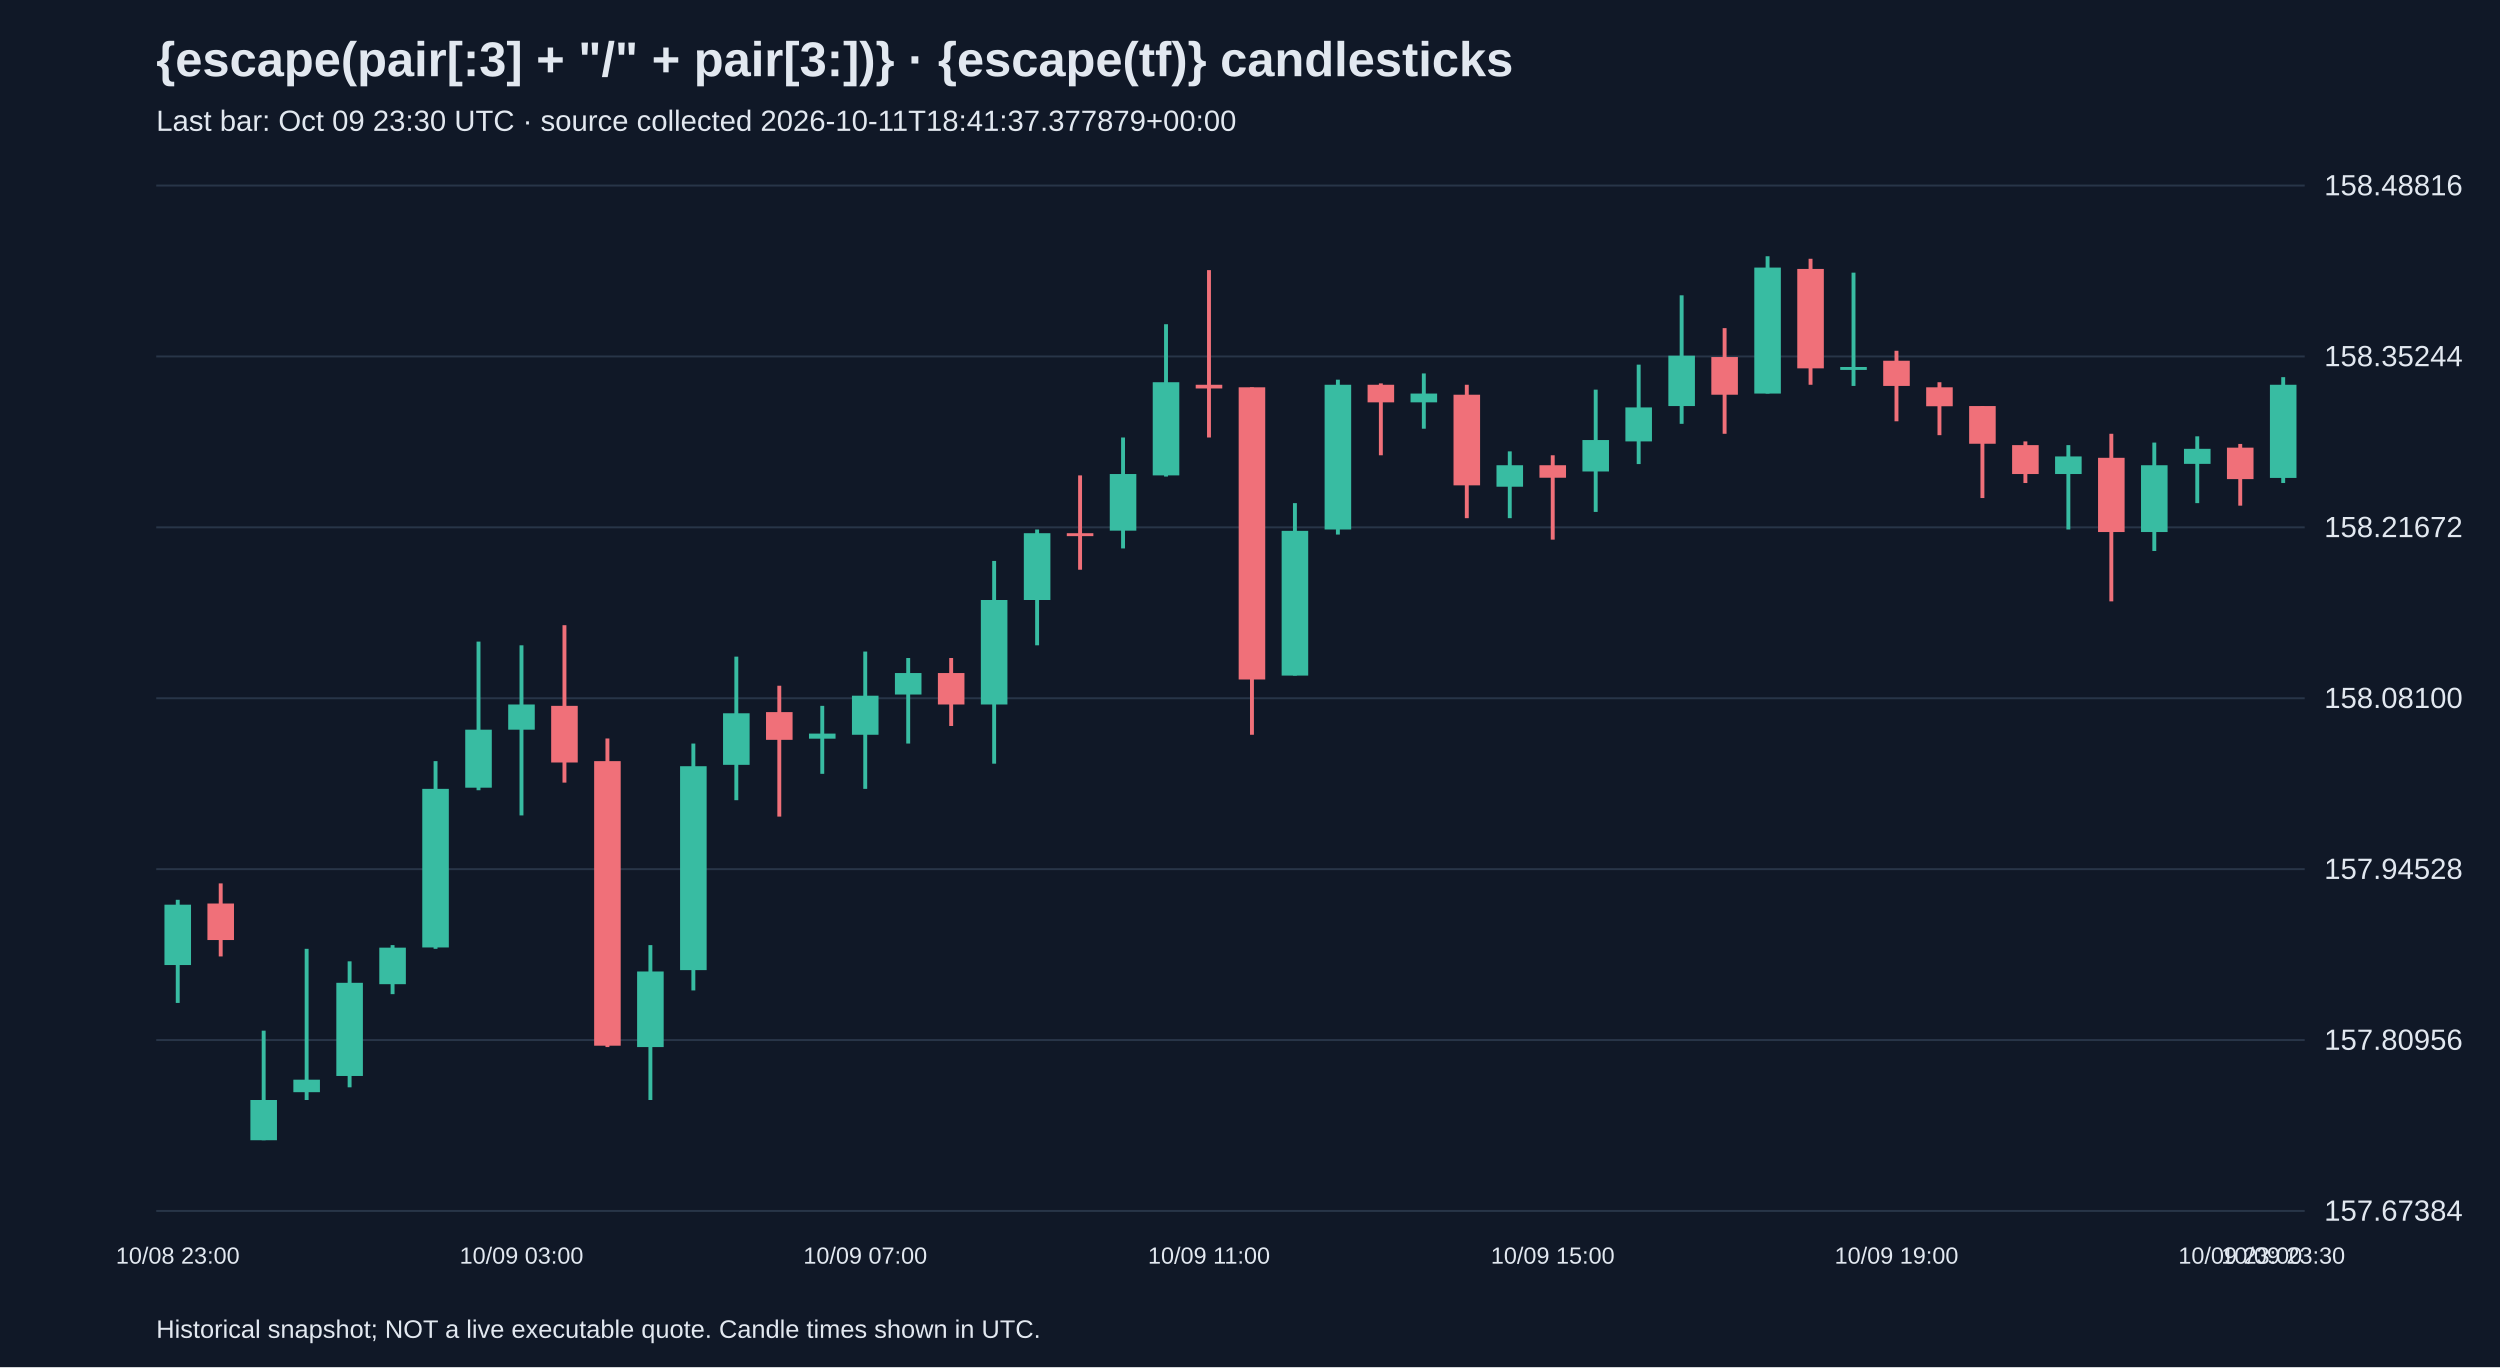
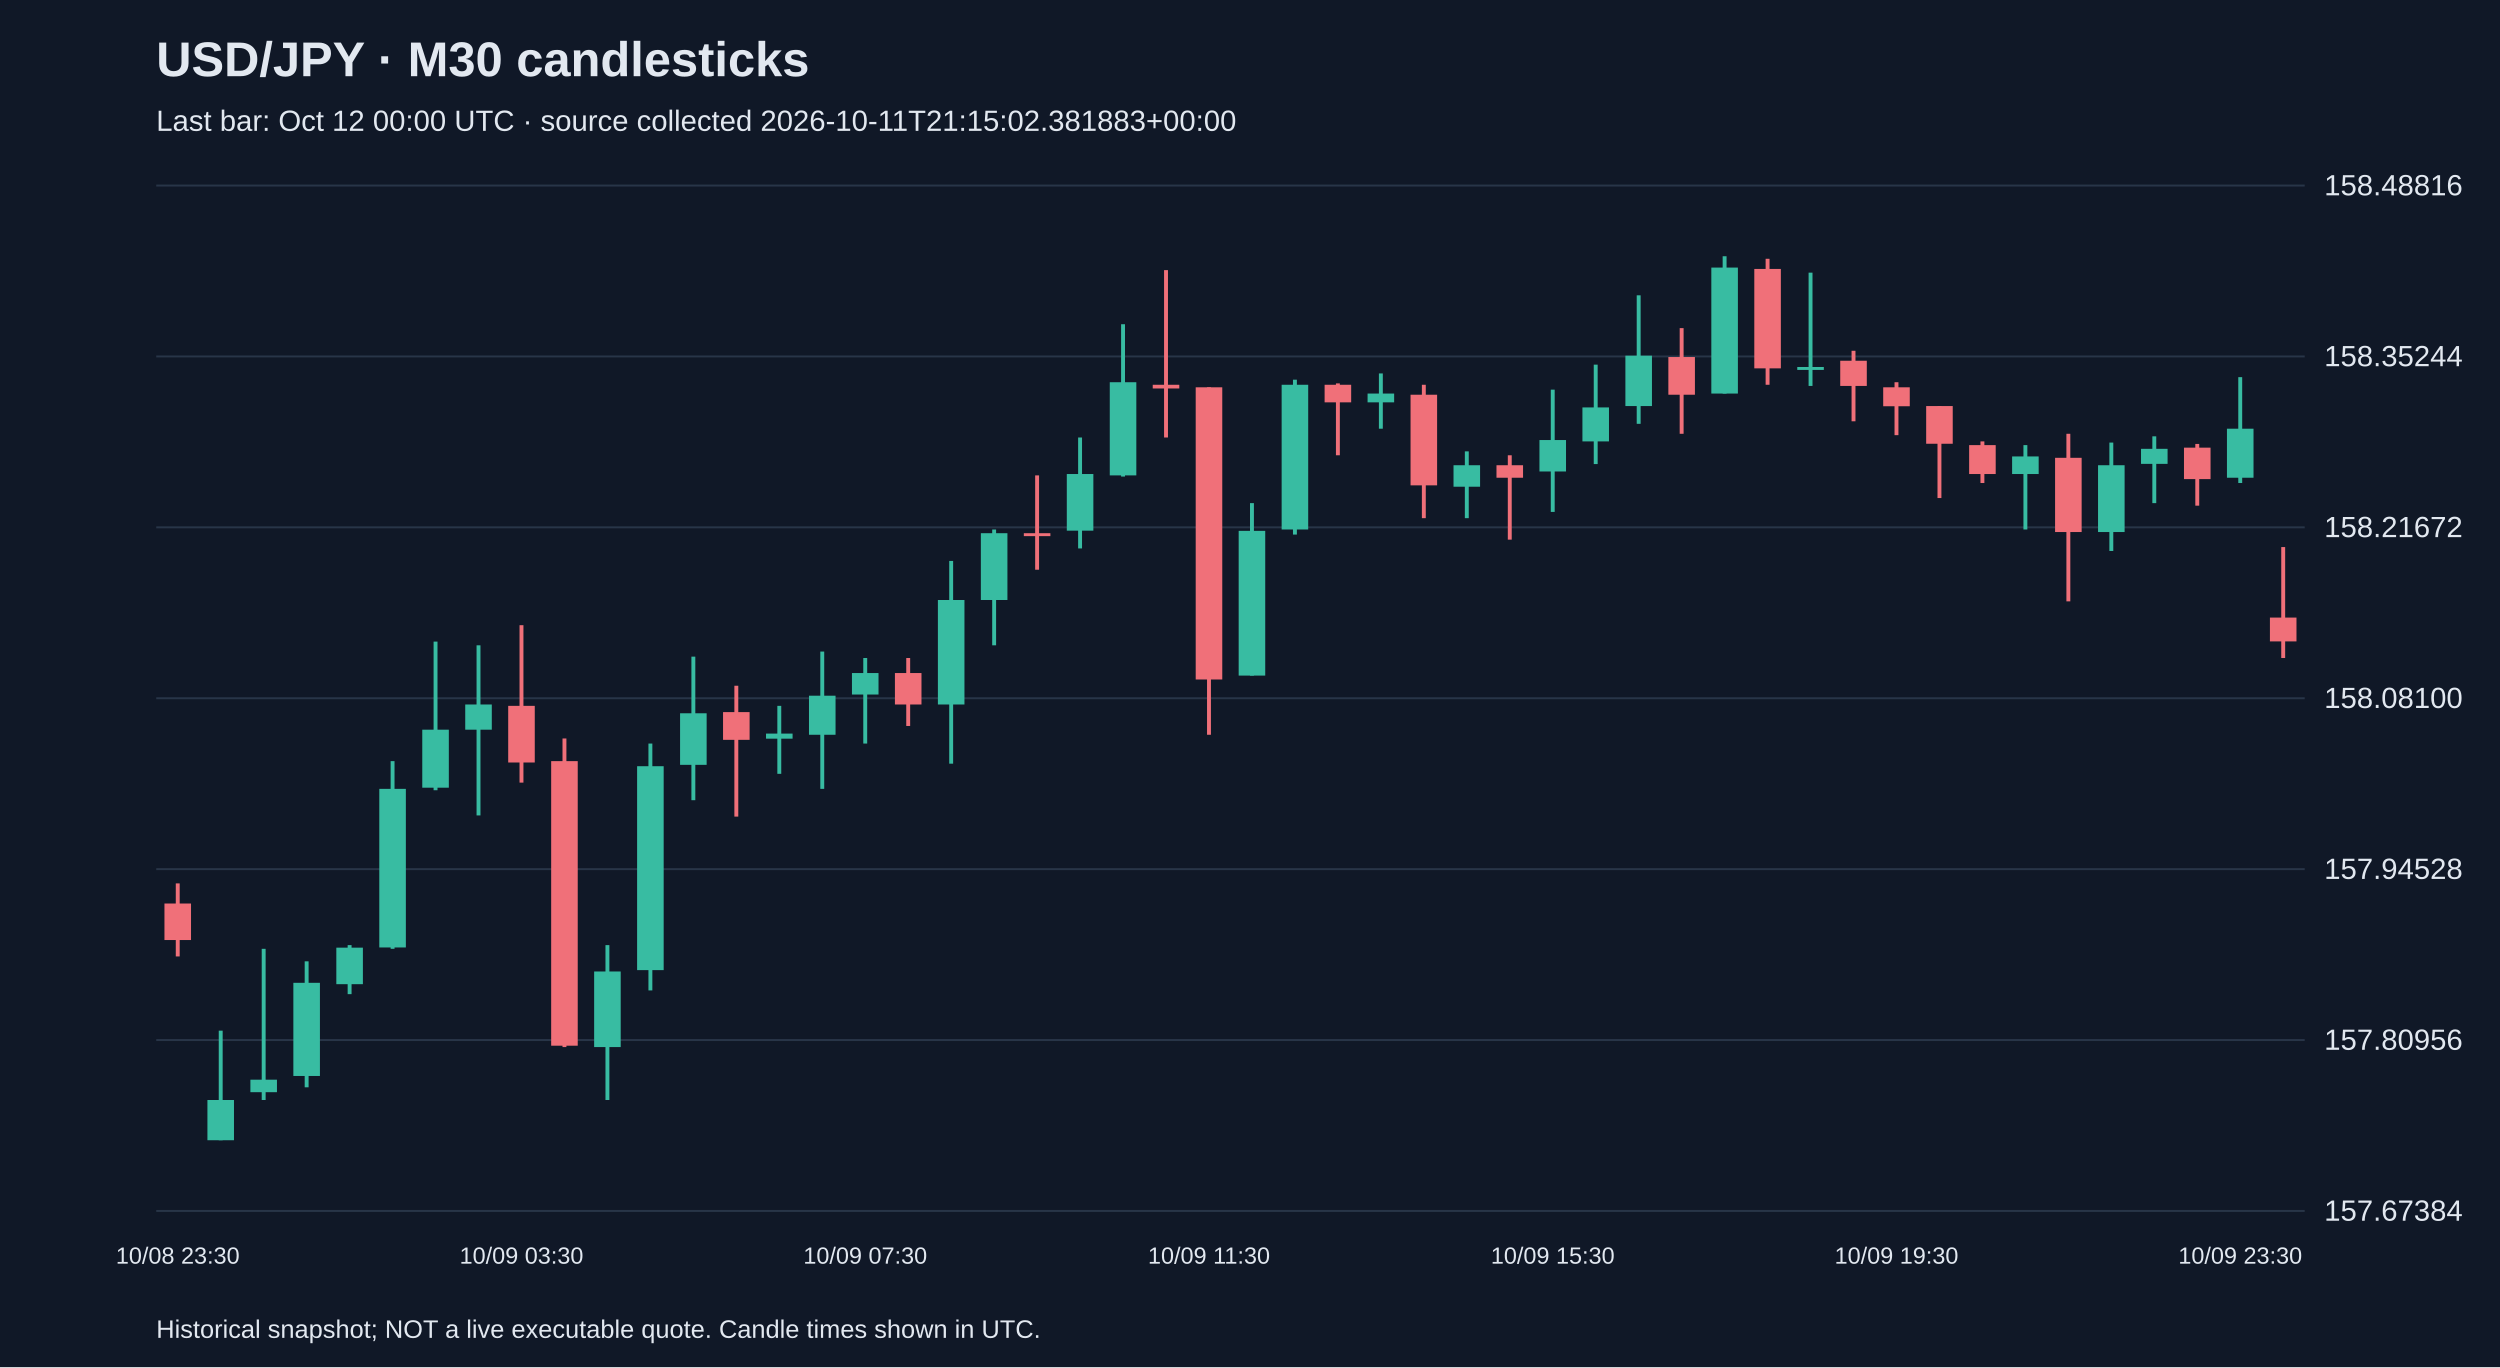
<svg xmlns="http://www.w3.org/2000/svg" viewBox="0 0 1280 700">
  <rect width="100%" height="100%" fill="#101827" />
  <style>text{font-family:Arial,sans-serif;fill:#e2e8f0}</style>
-   <text x="80" y="39" font-size="25" font-weight="bold">{escape(pair[:3] + "/" + pair[3:])} · {escape(tf)} candlesticks</text>
-   <text x="80" y="67" font-size="15" fill="#a6b1c5">Last bar: Oct 09 23:30 UTC · source collected 2026-10-11T18:41:37.377879+00:00</text>
+   <text x="80" y="39" font-size="25" font-weight="bold">USD/JPY · M30 candlesticks</text>
+   <text x="80" y="67" font-size="15" fill="#a6b1c5">Last bar: Oct 12 00:00 UTC · source collected 2026-10-11T21:15:02.381883+00:00</text>
  <line x1="80" y1="620.0" x2="1180" y2="620.0" stroke="#283548" />
  <text x="1190" y="625.0" font-size="15">157.67384</text>
  <line x1="80" y1="532.5" x2="1180" y2="532.5" stroke="#283548" />
  <text x="1190" y="537.5" font-size="15">157.80956</text>
  <line x1="80" y1="445.0" x2="1180" y2="445.0" stroke="#283548" />
  <text x="1190" y="450.0" font-size="15">157.94528</text>
  <line x1="80" y1="357.5" x2="1180" y2="357.5" stroke="#283548" />
  <text x="1190" y="362.5" font-size="15">158.08100</text>
  <line x1="80" y1="270.0" x2="1180" y2="270.0" stroke="#283548" />
  <text x="1190" y="275.0" font-size="15">158.21672</text>
  <line x1="80" y1="182.5" x2="1180" y2="182.5" stroke="#283548" />
  <text x="1190" y="187.5" font-size="15">158.35244</text>
  <line x1="80" y1="95.0" x2="1180" y2="95.0" stroke="#283548" />
  <text x="1190" y="100.0" font-size="15">158.48816</text>
-   <line x1="91.0" y1="460.7" x2="91.0" y2="513.5" stroke="#38bca2" stroke-width="2" />
-   <rect x="84.2" y="463.2" width="13.6" height="30.9" fill="#38bca2" />
-   <text x="91.0" y="647" text-anchor="middle" font-size="12">10/08 23:00</text>
-   <line x1="113.0" y1="452.3" x2="113.0" y2="489.7" stroke="#f07079" stroke-width="2" />
-   <rect x="106.2" y="462.6" width="13.6" height="18.7" fill="#f07079" />
-   <line x1="135.0" y1="527.7" x2="135.0" y2="583.8" stroke="#38bca2" stroke-width="2" />
-   <rect x="128.2" y="563.2" width="13.6" height="20.6" fill="#38bca2" />
-   <line x1="157.0" y1="485.8" x2="157.0" y2="563.2" stroke="#38bca2" stroke-width="2" />
-   <rect x="150.2" y="552.8" width="13.6" height="6.4" fill="#38bca2" />
-   <line x1="179.0" y1="492.2" x2="179.0" y2="556.7" stroke="#38bca2" stroke-width="2" />
-   <rect x="172.2" y="503.2" width="13.6" height="47.7" fill="#38bca2" />
-   <line x1="201.0" y1="483.9" x2="201.0" y2="509.0" stroke="#38bca2" stroke-width="2" />
-   <rect x="194.2" y="485.2" width="13.6" height="18.7" fill="#38bca2" />
-   <line x1="223.0" y1="389.7" x2="223.0" y2="485.8" stroke="#38bca2" stroke-width="2" />
-   <rect x="216.2" y="403.9" width="13.6" height="81.2" fill="#38bca2" />
-   <line x1="245.0" y1="328.5" x2="245.0" y2="404.6" stroke="#38bca2" stroke-width="2" />
-   <rect x="238.2" y="373.6" width="13.6" height="29.7" fill="#38bca2" />
-   <line x1="267.0" y1="330.4" x2="267.0" y2="417.5" stroke="#38bca2" stroke-width="2" />
-   <rect x="260.2" y="360.7" width="13.6" height="12.9" fill="#38bca2" />
-   <text x="267.0" y="647" text-anchor="middle" font-size="12">10/09 03:00</text>
-   <line x1="289.0" y1="320.1" x2="289.0" y2="400.7" stroke="#f07079" stroke-width="2" />
-   <rect x="282.2" y="361.4" width="13.6" height="29.0" fill="#f07079" />
-   <line x1="311.0" y1="378.1" x2="311.0" y2="536.1" stroke="#f07079" stroke-width="2" />
-   <rect x="304.2" y="389.7" width="13.6" height="145.7" fill="#f07079" />
-   <line x1="333.0" y1="483.9" x2="333.0" y2="563.2" stroke="#38bca2" stroke-width="2" />
-   <rect x="326.2" y="497.4" width="13.6" height="38.7" fill="#38bca2" />
-   <line x1="355.0" y1="380.7" x2="355.0" y2="507.1" stroke="#38bca2" stroke-width="2" />
-   <rect x="348.2" y="392.3" width="13.6" height="104.4" fill="#38bca2" />
-   <line x1="377.0" y1="336.2" x2="377.0" y2="409.7" stroke="#38bca2" stroke-width="2" />
-   <rect x="370.2" y="365.2" width="13.6" height="26.4" fill="#38bca2" />
-   <line x1="399.0" y1="351.1" x2="399.0" y2="418.1" stroke="#f07079" stroke-width="2" />
-   <rect x="392.2" y="364.6" width="13.6" height="14.2" fill="#f07079" />
-   <line x1="421.0" y1="361.4" x2="421.0" y2="396.2" stroke="#38bca2" stroke-width="2" />
-   <rect x="414.2" y="375.6" width="13.6" height="2.6" fill="#38bca2" />
-   <line x1="443.0" y1="333.6" x2="443.0" y2="403.9" stroke="#38bca2" stroke-width="2" />
-   <rect x="436.2" y="356.2" width="13.6" height="20.0" fill="#38bca2" />
-   <text x="443.0" y="647" text-anchor="middle" font-size="12">10/09 07:00</text>
-   <line x1="465.0" y1="336.9" x2="465.0" y2="380.7" stroke="#38bca2" stroke-width="2" />
-   <rect x="458.2" y="344.6" width="13.6" height="11.0" fill="#38bca2" />
-   <line x1="487.0" y1="336.9" x2="487.0" y2="371.7" stroke="#f07079" stroke-width="2" />
-   <rect x="480.2" y="344.6" width="13.6" height="16.1" fill="#f07079" />
-   <line x1="509.0" y1="287.2" x2="509.0" y2="391.0" stroke="#38bca2" stroke-width="2" />
-   <rect x="502.2" y="307.2" width="13.6" height="53.5" fill="#38bca2" />
-   <line x1="531.0" y1="271.1" x2="531.0" y2="330.4" stroke="#38bca2" stroke-width="2" />
-   <rect x="524.2" y="273.0" width="13.6" height="34.2" fill="#38bca2" />
-   <line x1="553.0" y1="243.4" x2="553.0" y2="291.7" stroke="#f07079" stroke-width="2" />
-   <rect x="546.2" y="273.0" width="13.6" height="1.5" fill="#f07079" />
-   <line x1="575.0" y1="224.0" x2="575.0" y2="280.8" stroke="#38bca2" stroke-width="2" />
-   <rect x="568.2" y="242.7" width="13.6" height="29.0" fill="#38bca2" />
-   <line x1="597.0" y1="166.0" x2="597.0" y2="244.0" stroke="#38bca2" stroke-width="2" />
-   <rect x="590.2" y="195.7" width="13.6" height="47.7" fill="#38bca2" />
-   <line x1="619.0" y1="138.3" x2="619.0" y2="224.0" stroke="#f07079" stroke-width="2" />
-   <rect x="612.2" y="197.0" width="13.6" height="1.9" fill="#f07079" />
-   <text x="619.0" y="647" text-anchor="middle" font-size="12">10/09 11:00</text>
-   <line x1="641.0" y1="198.3" x2="641.0" y2="376.2" stroke="#f07079" stroke-width="2" />
-   <rect x="634.2" y="198.3" width="13.6" height="149.6" fill="#f07079" />
-   <line x1="663.0" y1="257.6" x2="663.0" y2="345.9" stroke="#38bca2" stroke-width="2" />
-   <rect x="656.2" y="271.8" width="13.6" height="74.1" fill="#38bca2" />
-   <line x1="685.0" y1="194.4" x2="685.0" y2="273.7" stroke="#38bca2" stroke-width="2" />
-   <rect x="678.2" y="197.0" width="13.6" height="74.1" fill="#38bca2" />
-   <line x1="707.0" y1="196.3" x2="707.0" y2="233.1" stroke="#f07079" stroke-width="2" />
-   <rect x="700.2" y="197.0" width="13.6" height="9.0" fill="#f07079" />
-   <line x1="729.0" y1="191.2" x2="729.0" y2="219.5" stroke="#38bca2" stroke-width="2" />
-   <rect x="722.2" y="201.5" width="13.6" height="4.5" fill="#38bca2" />
-   <line x1="751.0" y1="197.0" x2="751.0" y2="265.3" stroke="#f07079" stroke-width="2" />
-   <rect x="744.2" y="202.1" width="13.6" height="46.4" fill="#f07079" />
-   <line x1="773.0" y1="231.1" x2="773.0" y2="265.3" stroke="#38bca2" stroke-width="2" />
-   <rect x="766.2" y="238.2" width="13.6" height="11.0" fill="#38bca2" />
-   <line x1="795.0" y1="233.1" x2="795.0" y2="276.3" stroke="#f07079" stroke-width="2" />
-   <rect x="788.2" y="238.2" width="13.6" height="6.4" fill="#f07079" />
-   <text x="795.0" y="647" text-anchor="middle" font-size="12">10/09 15:00</text>
-   <line x1="817.0" y1="199.5" x2="817.0" y2="262.1" stroke="#38bca2" stroke-width="2" />
-   <rect x="810.2" y="225.3" width="13.6" height="16.1" fill="#38bca2" />
-   <line x1="839.0" y1="186.7" x2="839.0" y2="237.6" stroke="#38bca2" stroke-width="2" />
-   <rect x="832.2" y="208.6" width="13.6" height="17.4" fill="#38bca2" />
-   <line x1="861.0" y1="151.2" x2="861.0" y2="217.0" stroke="#38bca2" stroke-width="2" />
-   <rect x="854.2" y="182.1" width="13.6" height="25.8" fill="#38bca2" />
-   <line x1="883.0" y1="168.0" x2="883.0" y2="222.1" stroke="#f07079" stroke-width="2" />
-   <rect x="876.2" y="182.8" width="13.6" height="19.3" fill="#f07079" />
-   <line x1="905.0" y1="131.2" x2="905.0" y2="201.5" stroke="#38bca2" stroke-width="2" />
-   <rect x="898.2" y="137.0" width="13.6" height="64.5" fill="#38bca2" />
-   <line x1="927.0" y1="132.5" x2="927.0" y2="197.0" stroke="#f07079" stroke-width="2" />
-   <rect x="920.2" y="137.7" width="13.6" height="50.9" fill="#f07079" />
-   <line x1="949.0" y1="139.6" x2="949.0" y2="197.6" stroke="#38bca2" stroke-width="2" />
-   <rect x="942.2" y="187.9" width="13.6" height="1.5" fill="#38bca2" />
-   <line x1="971.0" y1="179.6" x2="971.0" y2="215.7" stroke="#f07079" stroke-width="2" />
-   <rect x="964.2" y="184.7" width="13.6" height="12.9" fill="#f07079" />
-   <text x="971.0" y="647" text-anchor="middle" font-size="12">10/09 19:00</text>
-   <line x1="993.0" y1="195.7" x2="993.0" y2="222.8" stroke="#f07079" stroke-width="2" />
-   <rect x="986.2" y="198.3" width="13.6" height="9.7" fill="#f07079" />
-   <line x1="1015.0" y1="207.9" x2="1015.0" y2="255.0" stroke="#f07079" stroke-width="2" />
-   <rect x="1008.2" y="207.9" width="13.6" height="19.3" fill="#f07079" />
-   <line x1="1037.0" y1="226.0" x2="1037.0" y2="247.3" stroke="#f07079" stroke-width="2" />
-   <rect x="1030.2" y="227.9" width="13.6" height="14.8" fill="#f07079" />
-   <line x1="1059.0" y1="227.9" x2="1059.0" y2="271.1" stroke="#38bca2" stroke-width="2" />
-   <rect x="1052.2" y="233.7" width="13.6" height="9.0" fill="#38bca2" />
-   <line x1="1081.0" y1="222.1" x2="1081.0" y2="307.9" stroke="#f07079" stroke-width="2" />
-   <rect x="1074.2" y="234.4" width="13.6" height="38.0" fill="#f07079" />
-   <line x1="1103.0" y1="226.6" x2="1103.0" y2="282.1" stroke="#38bca2" stroke-width="2" />
-   <rect x="1096.2" y="238.2" width="13.6" height="34.2" fill="#38bca2" />
-   <line x1="1125.0" y1="223.4" x2="1125.0" y2="257.6" stroke="#38bca2" stroke-width="2" />
-   <rect x="1118.2" y="229.8" width="13.6" height="7.7" fill="#38bca2" />
-   <line x1="1147.0" y1="227.3" x2="1147.0" y2="258.9" stroke="#f07079" stroke-width="2" />
-   <rect x="1140.2" y="229.2" width="13.6" height="16.1" fill="#f07079" />
-   <text x="1147.0" y="647" text-anchor="middle" font-size="12">10/09 23:00</text>
-   <line x1="1169.0" y1="193.1" x2="1169.0" y2="247.3" stroke="#38bca2" stroke-width="2" />
-   <rect x="1162.2" y="197.0" width="13.6" height="47.7" fill="#38bca2" />
-   <text x="1169.0" y="647" text-anchor="middle" font-size="12">10/09 23:30</text>
+   <line x1="91.0" y1="452.3" x2="91.0" y2="489.7" stroke="#f07079" stroke-width="2" />
+   <rect x="84.2" y="462.6" width="13.6" height="18.7" fill="#f07079" />
+   <text x="91.0" y="647" text-anchor="middle" font-size="12">10/08 23:30</text>
+   <line x1="113.0" y1="527.7" x2="113.0" y2="583.8" stroke="#38bca2" stroke-width="2" />
+   <rect x="106.2" y="563.2" width="13.6" height="20.6" fill="#38bca2" />
+   <line x1="135.0" y1="485.8" x2="135.0" y2="563.2" stroke="#38bca2" stroke-width="2" />
+   <rect x="128.2" y="552.8" width="13.6" height="6.4" fill="#38bca2" />
+   <line x1="157.0" y1="492.2" x2="157.0" y2="556.7" stroke="#38bca2" stroke-width="2" />
+   <rect x="150.2" y="503.2" width="13.6" height="47.7" fill="#38bca2" />
+   <line x1="179.0" y1="483.9" x2="179.0" y2="509.0" stroke="#38bca2" stroke-width="2" />
+   <rect x="172.2" y="485.2" width="13.6" height="18.7" fill="#38bca2" />
+   <line x1="201.0" y1="389.7" x2="201.0" y2="485.8" stroke="#38bca2" stroke-width="2" />
+   <rect x="194.2" y="403.9" width="13.6" height="81.2" fill="#38bca2" />
+   <line x1="223.0" y1="328.5" x2="223.0" y2="404.6" stroke="#38bca2" stroke-width="2" />
+   <rect x="216.2" y="373.6" width="13.6" height="29.7" fill="#38bca2" />
+   <line x1="245.0" y1="330.4" x2="245.0" y2="417.5" stroke="#38bca2" stroke-width="2" />
+   <rect x="238.2" y="360.7" width="13.6" height="12.9" fill="#38bca2" />
+   <line x1="267.0" y1="320.1" x2="267.0" y2="400.7" stroke="#f07079" stroke-width="2" />
+   <rect x="260.2" y="361.4" width="13.6" height="29.0" fill="#f07079" />
+   <text x="267.0" y="647" text-anchor="middle" font-size="12">10/09 03:30</text>
+   <line x1="289.0" y1="378.1" x2="289.0" y2="536.1" stroke="#f07079" stroke-width="2" />
+   <rect x="282.2" y="389.7" width="13.6" height="145.7" fill="#f07079" />
+   <line x1="311.0" y1="483.9" x2="311.0" y2="563.2" stroke="#38bca2" stroke-width="2" />
+   <rect x="304.2" y="497.4" width="13.6" height="38.7" fill="#38bca2" />
+   <line x1="333.0" y1="380.7" x2="333.0" y2="507.1" stroke="#38bca2" stroke-width="2" />
+   <rect x="326.2" y="392.3" width="13.6" height="104.4" fill="#38bca2" />
+   <line x1="355.0" y1="336.2" x2="355.0" y2="409.7" stroke="#38bca2" stroke-width="2" />
+   <rect x="348.2" y="365.2" width="13.6" height="26.4" fill="#38bca2" />
+   <line x1="377.0" y1="351.1" x2="377.0" y2="418.1" stroke="#f07079" stroke-width="2" />
+   <rect x="370.2" y="364.6" width="13.6" height="14.2" fill="#f07079" />
+   <line x1="399.0" y1="361.4" x2="399.0" y2="396.2" stroke="#38bca2" stroke-width="2" />
+   <rect x="392.2" y="375.6" width="13.6" height="2.6" fill="#38bca2" />
+   <line x1="421.0" y1="333.6" x2="421.0" y2="403.9" stroke="#38bca2" stroke-width="2" />
+   <rect x="414.2" y="356.2" width="13.6" height="20.0" fill="#38bca2" />
+   <line x1="443.0" y1="336.9" x2="443.0" y2="380.7" stroke="#38bca2" stroke-width="2" />
+   <rect x="436.2" y="344.6" width="13.6" height="11.0" fill="#38bca2" />
+   <text x="443.0" y="647" text-anchor="middle" font-size="12">10/09 07:30</text>
+   <line x1="465.0" y1="336.9" x2="465.0" y2="371.7" stroke="#f07079" stroke-width="2" />
+   <rect x="458.2" y="344.6" width="13.6" height="16.1" fill="#f07079" />
+   <line x1="487.0" y1="287.2" x2="487.0" y2="391.0" stroke="#38bca2" stroke-width="2" />
+   <rect x="480.2" y="307.2" width="13.6" height="53.5" fill="#38bca2" />
+   <line x1="509.0" y1="271.1" x2="509.0" y2="330.4" stroke="#38bca2" stroke-width="2" />
+   <rect x="502.2" y="273.0" width="13.6" height="34.2" fill="#38bca2" />
+   <line x1="531.0" y1="243.4" x2="531.0" y2="291.7" stroke="#f07079" stroke-width="2" />
+   <rect x="524.2" y="273.0" width="13.6" height="1.5" fill="#f07079" />
+   <line x1="553.0" y1="224.0" x2="553.0" y2="280.8" stroke="#38bca2" stroke-width="2" />
+   <rect x="546.2" y="242.7" width="13.6" height="29.0" fill="#38bca2" />
+   <line x1="575.0" y1="166.0" x2="575.0" y2="244.0" stroke="#38bca2" stroke-width="2" />
+   <rect x="568.2" y="195.7" width="13.6" height="47.7" fill="#38bca2" />
+   <line x1="597.0" y1="138.3" x2="597.0" y2="224.0" stroke="#f07079" stroke-width="2" />
+   <rect x="590.2" y="197.0" width="13.6" height="1.9" fill="#f07079" />
+   <line x1="619.0" y1="198.3" x2="619.0" y2="376.2" stroke="#f07079" stroke-width="2" />
+   <rect x="612.2" y="198.3" width="13.6" height="149.6" fill="#f07079" />
+   <text x="619.0" y="647" text-anchor="middle" font-size="12">10/09 11:30</text>
+   <line x1="641.0" y1="257.6" x2="641.0" y2="345.9" stroke="#38bca2" stroke-width="2" />
+   <rect x="634.2" y="271.8" width="13.6" height="74.1" fill="#38bca2" />
+   <line x1="663.0" y1="194.4" x2="663.0" y2="273.7" stroke="#38bca2" stroke-width="2" />
+   <rect x="656.2" y="197.0" width="13.6" height="74.1" fill="#38bca2" />
+   <line x1="685.0" y1="196.3" x2="685.0" y2="233.1" stroke="#f07079" stroke-width="2" />
+   <rect x="678.2" y="197.0" width="13.6" height="9.0" fill="#f07079" />
+   <line x1="707.0" y1="191.2" x2="707.0" y2="219.5" stroke="#38bca2" stroke-width="2" />
+   <rect x="700.2" y="201.5" width="13.6" height="4.5" fill="#38bca2" />
+   <line x1="729.0" y1="197.0" x2="729.0" y2="265.3" stroke="#f07079" stroke-width="2" />
+   <rect x="722.2" y="202.1" width="13.6" height="46.4" fill="#f07079" />
+   <line x1="751.0" y1="231.1" x2="751.0" y2="265.3" stroke="#38bca2" stroke-width="2" />
+   <rect x="744.2" y="238.2" width="13.6" height="11.0" fill="#38bca2" />
+   <line x1="773.0" y1="233.1" x2="773.0" y2="276.3" stroke="#f07079" stroke-width="2" />
+   <rect x="766.2" y="238.2" width="13.6" height="6.4" fill="#f07079" />
+   <line x1="795.0" y1="199.5" x2="795.0" y2="262.1" stroke="#38bca2" stroke-width="2" />
+   <rect x="788.2" y="225.3" width="13.6" height="16.1" fill="#38bca2" />
+   <text x="795.0" y="647" text-anchor="middle" font-size="12">10/09 15:30</text>
+   <line x1="817.0" y1="186.7" x2="817.0" y2="237.6" stroke="#38bca2" stroke-width="2" />
+   <rect x="810.2" y="208.6" width="13.6" height="17.4" fill="#38bca2" />
+   <line x1="839.0" y1="151.2" x2="839.0" y2="217.0" stroke="#38bca2" stroke-width="2" />
+   <rect x="832.2" y="182.1" width="13.6" height="25.8" fill="#38bca2" />
+   <line x1="861.0" y1="168.0" x2="861.0" y2="222.1" stroke="#f07079" stroke-width="2" />
+   <rect x="854.2" y="182.8" width="13.6" height="19.3" fill="#f07079" />
+   <line x1="883.0" y1="131.2" x2="883.0" y2="201.5" stroke="#38bca2" stroke-width="2" />
+   <rect x="876.2" y="137.0" width="13.6" height="64.5" fill="#38bca2" />
+   <line x1="905.0" y1="132.5" x2="905.0" y2="197.0" stroke="#f07079" stroke-width="2" />
+   <rect x="898.2" y="137.7" width="13.6" height="50.9" fill="#f07079" />
+   <line x1="927.0" y1="139.6" x2="927.0" y2="197.6" stroke="#38bca2" stroke-width="2" />
+   <rect x="920.2" y="187.9" width="13.6" height="1.5" fill="#38bca2" />
+   <line x1="949.0" y1="179.6" x2="949.0" y2="215.7" stroke="#f07079" stroke-width="2" />
+   <rect x="942.2" y="184.7" width="13.6" height="12.9" fill="#f07079" />
+   <line x1="971.0" y1="195.7" x2="971.0" y2="222.8" stroke="#f07079" stroke-width="2" />
+   <rect x="964.2" y="198.3" width="13.6" height="9.7" fill="#f07079" />
+   <text x="971.0" y="647" text-anchor="middle" font-size="12">10/09 19:30</text>
+   <line x1="993.0" y1="207.9" x2="993.0" y2="255.0" stroke="#f07079" stroke-width="2" />
+   <rect x="986.2" y="207.9" width="13.6" height="19.3" fill="#f07079" />
+   <line x1="1015.0" y1="226.0" x2="1015.0" y2="247.3" stroke="#f07079" stroke-width="2" />
+   <rect x="1008.2" y="227.9" width="13.6" height="14.8" fill="#f07079" />
+   <line x1="1037.0" y1="227.9" x2="1037.0" y2="271.1" stroke="#38bca2" stroke-width="2" />
+   <rect x="1030.2" y="233.7" width="13.6" height="9.0" fill="#38bca2" />
+   <line x1="1059.0" y1="222.1" x2="1059.0" y2="307.9" stroke="#f07079" stroke-width="2" />
+   <rect x="1052.2" y="234.4" width="13.6" height="38.0" fill="#f07079" />
+   <line x1="1081.0" y1="226.6" x2="1081.0" y2="282.1" stroke="#38bca2" stroke-width="2" />
+   <rect x="1074.2" y="238.2" width="13.6" height="34.2" fill="#38bca2" />
+   <line x1="1103.0" y1="223.4" x2="1103.0" y2="257.6" stroke="#38bca2" stroke-width="2" />
+   <rect x="1096.2" y="229.8" width="13.6" height="7.7" fill="#38bca2" />
+   <line x1="1125.0" y1="227.3" x2="1125.0" y2="258.9" stroke="#f07079" stroke-width="2" />
+   <rect x="1118.2" y="229.2" width="13.6" height="16.1" fill="#f07079" />
+   <line x1="1147.0" y1="193.1" x2="1147.0" y2="247.3" stroke="#38bca2" stroke-width="2" />
+   <rect x="1140.2" y="219.5" width="13.6" height="25.1" fill="#38bca2" />
+   <text x="1147.0" y="647" text-anchor="middle" font-size="12">10/09 23:30</text>
+   <line x1="1169.0" y1="280.1" x2="1169.0" y2="336.9" stroke="#f07079" stroke-width="2" />
+   <rect x="1162.2" y="316.2" width="13.6" height="12.2" fill="#f07079" />
  <text x="80" y="685" font-size="13">Historical snapshot; NOT a live executable quote. Candle times shown in UTC.</text>
</svg>
